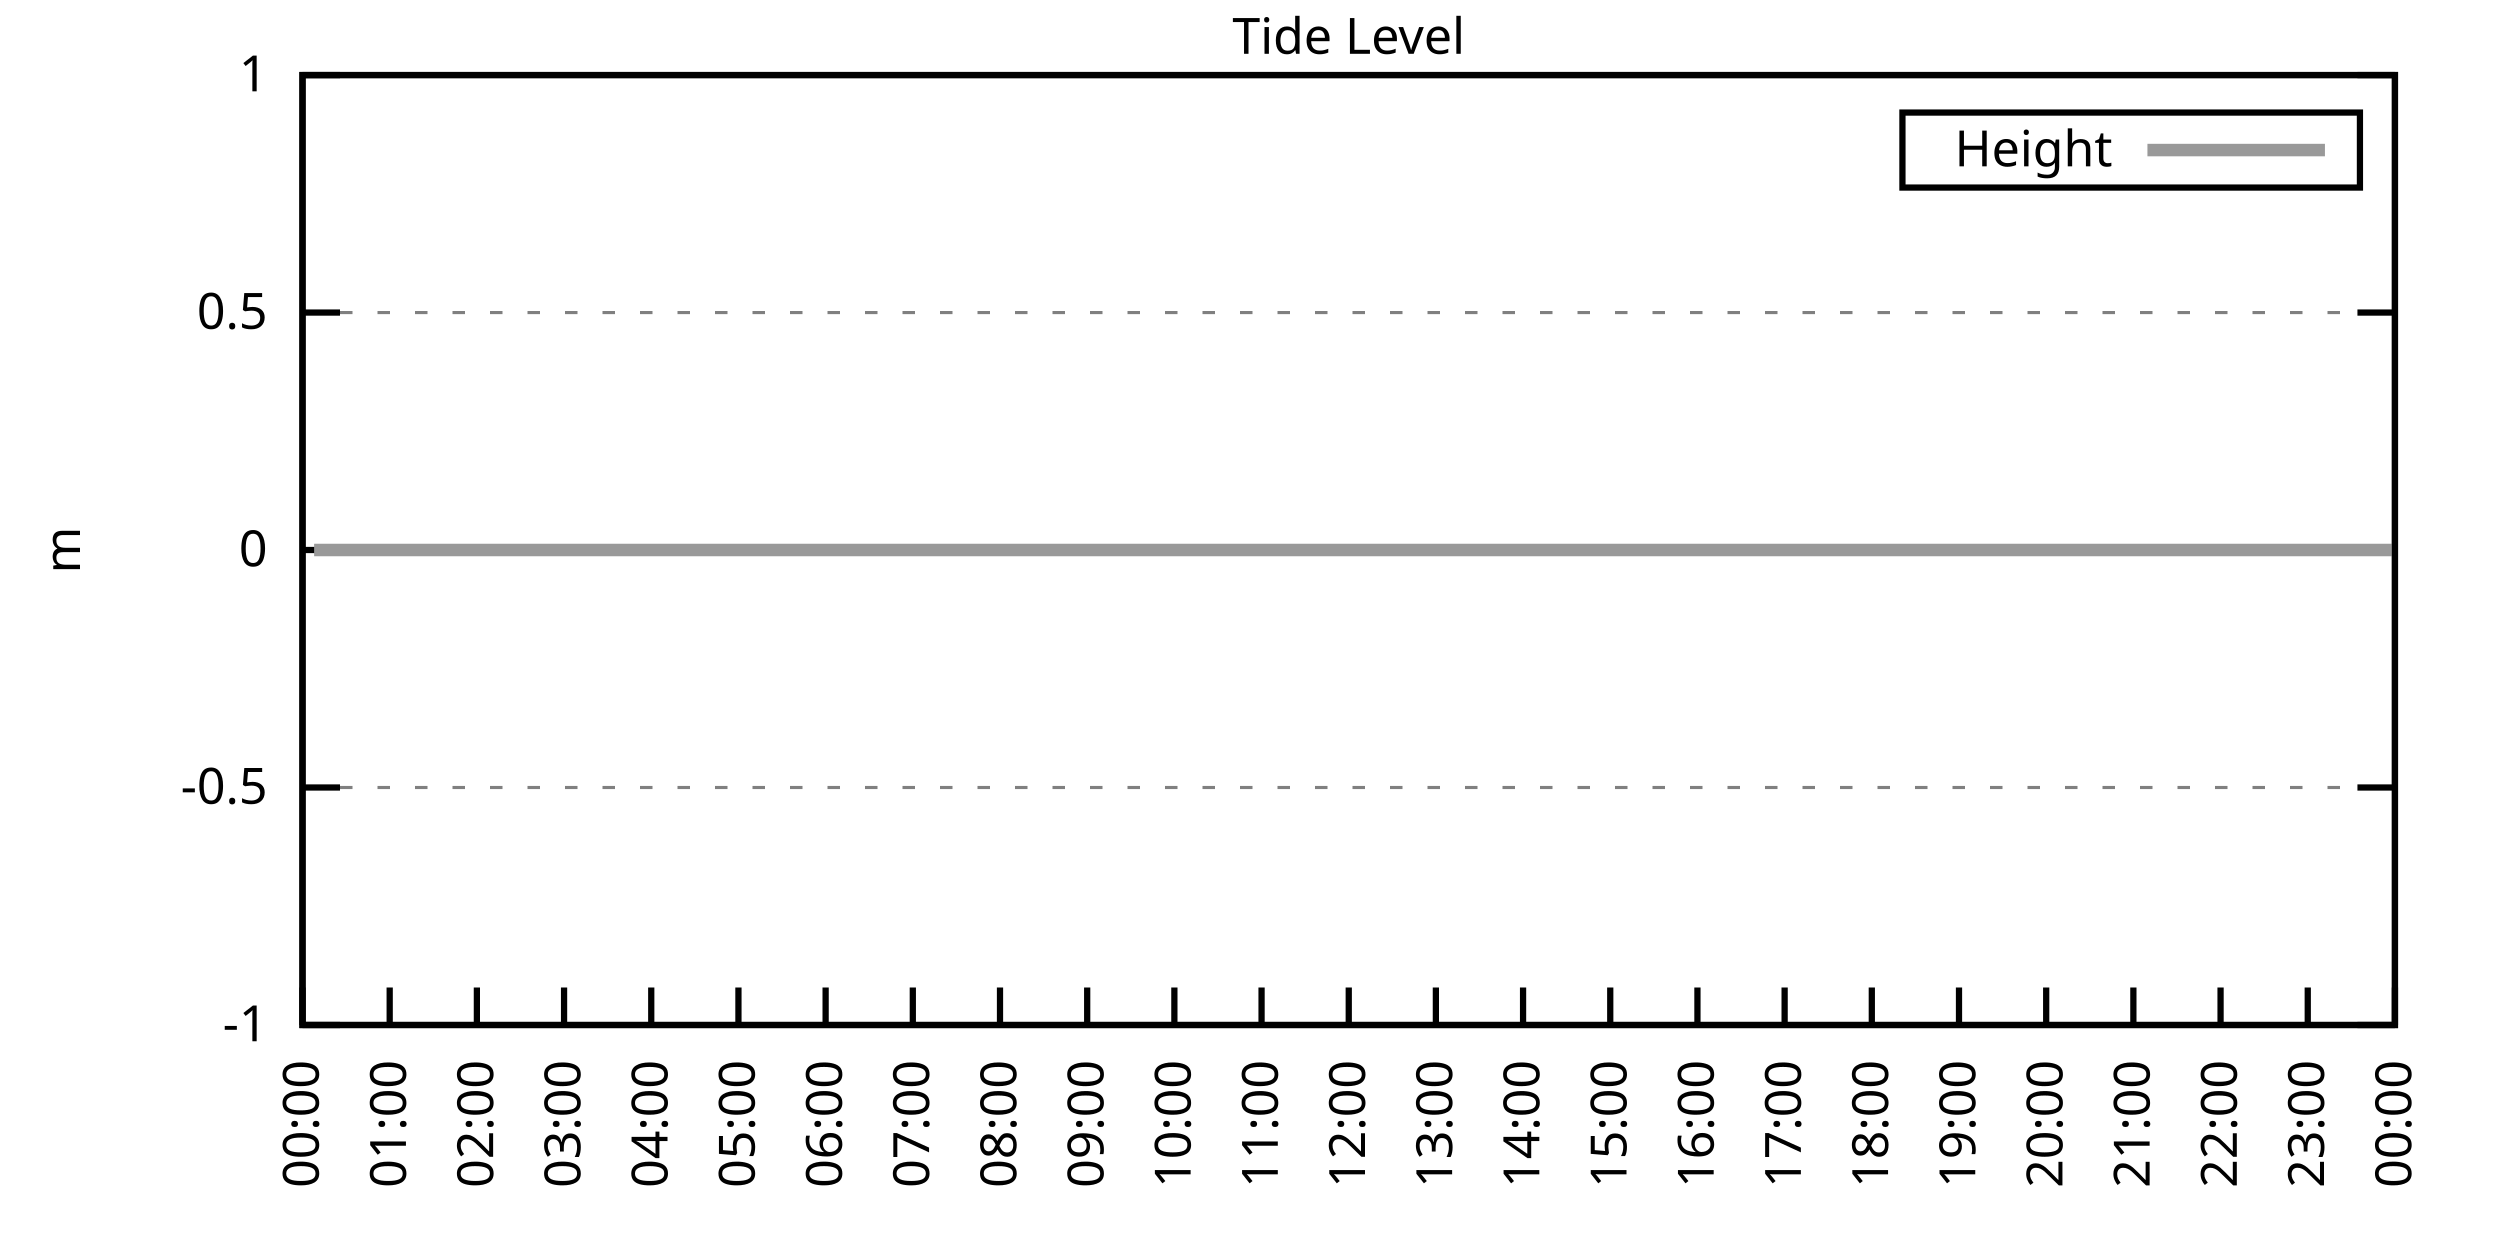
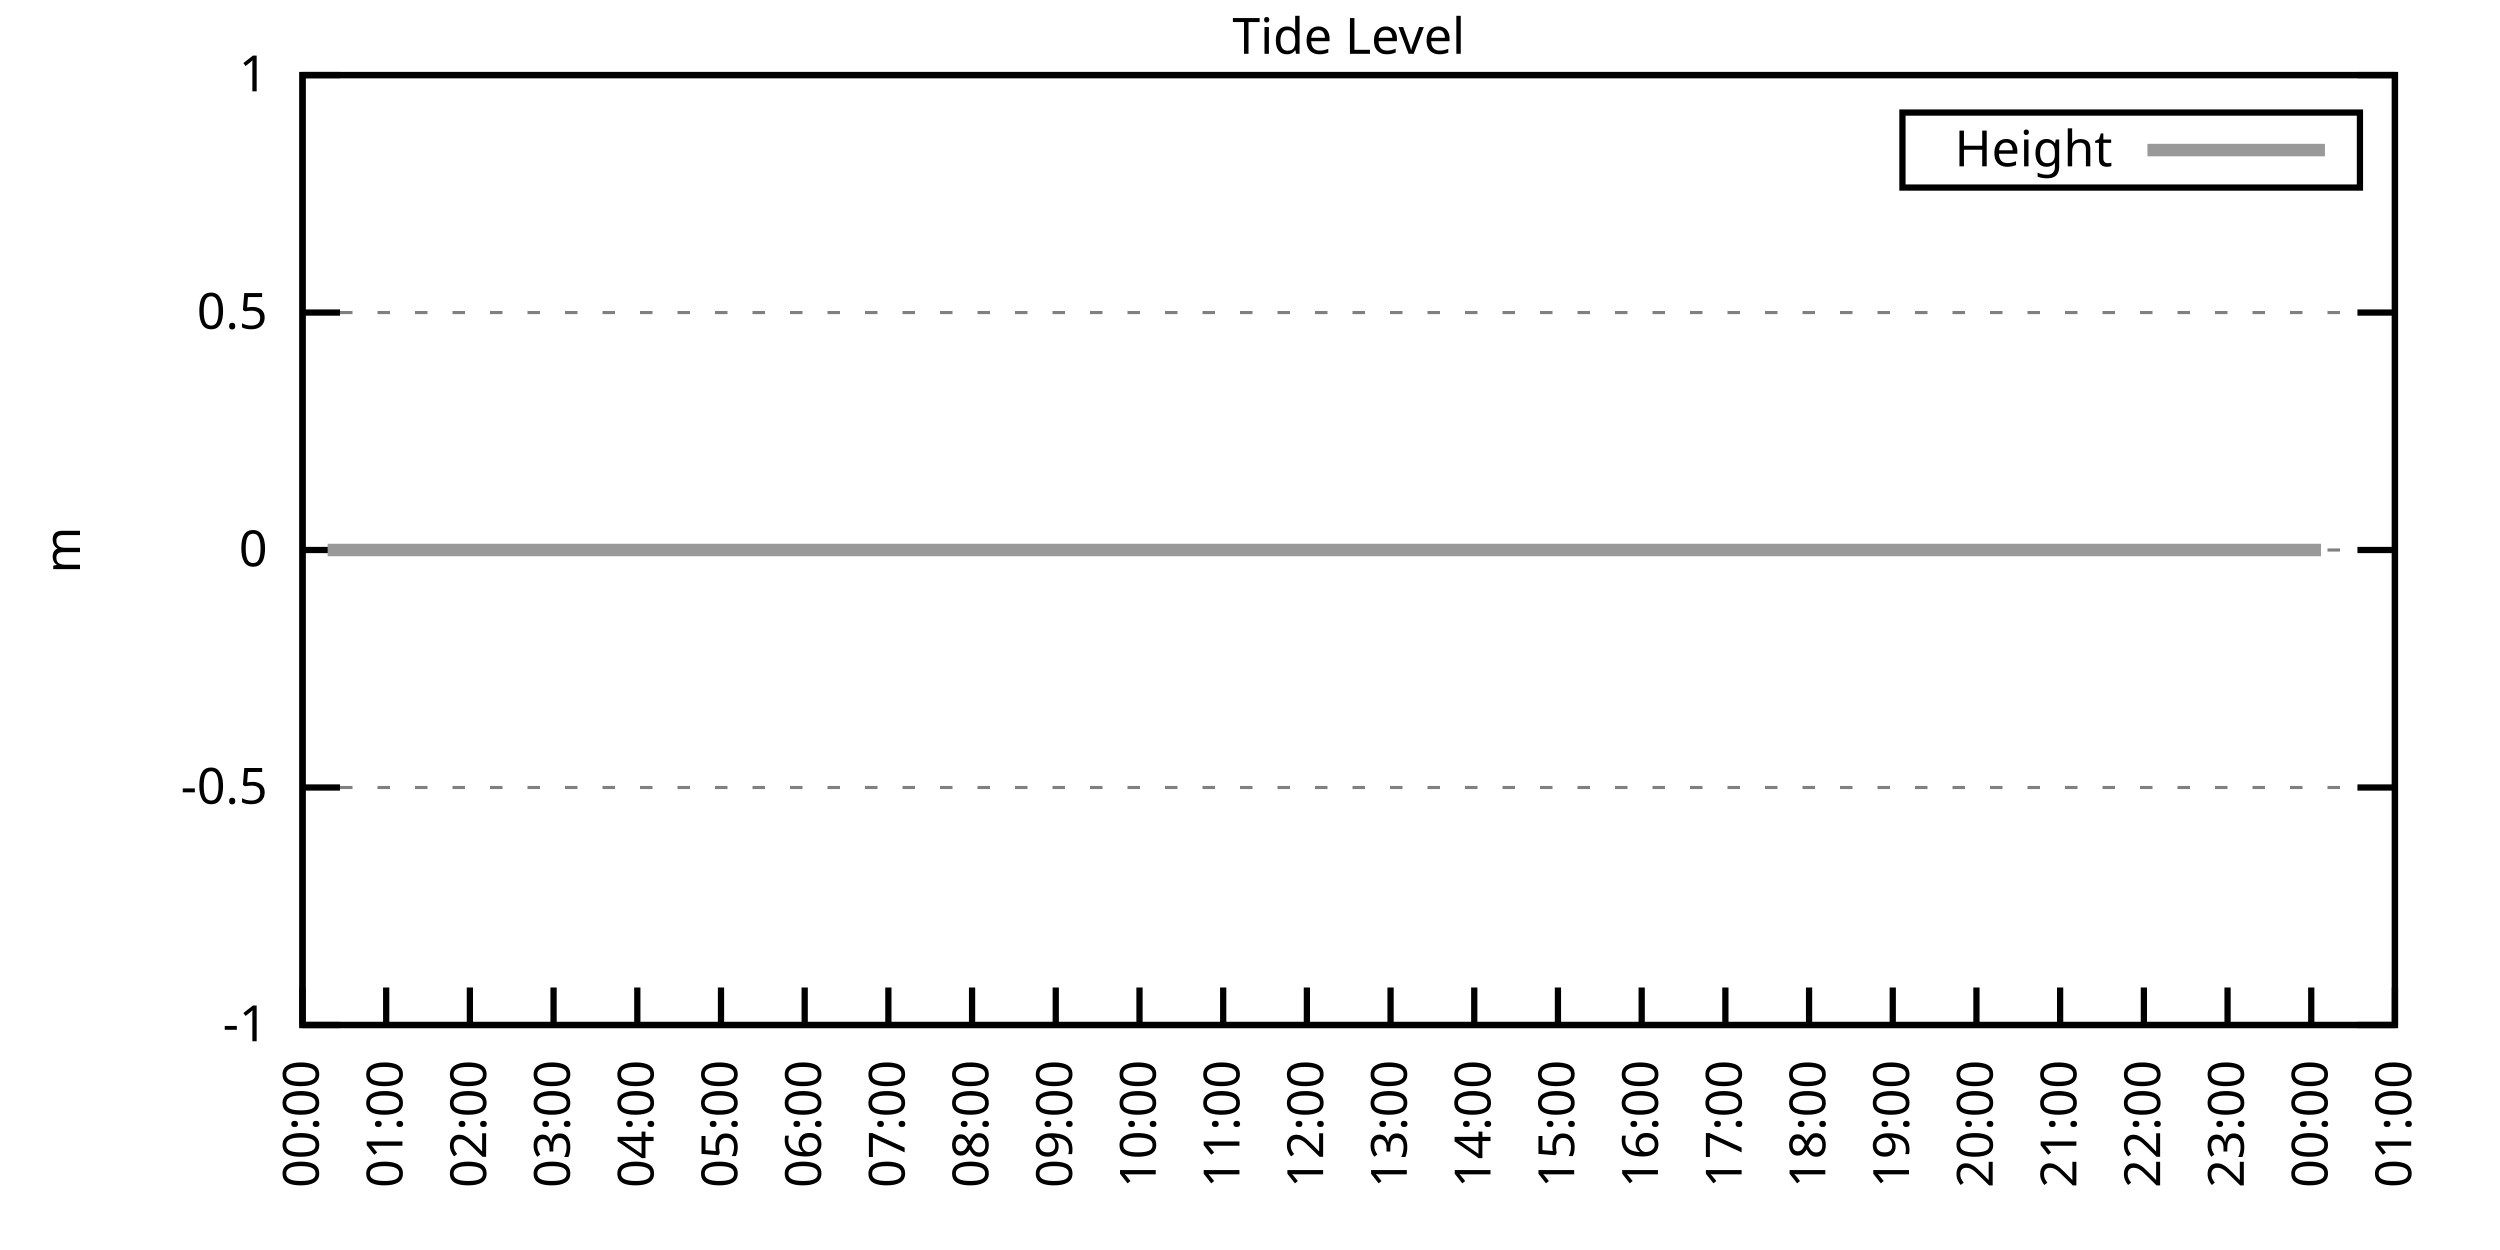
<svg xmlns="http://www.w3.org/2000/svg" xmlns:xlink="http://www.w3.org/1999/xlink" width="400" height="200" viewBox="0 0 400 200">
  <g id="gnuplot_canvas">
    <rect x="0" y="0" width="400" height="200" fill="none" />
    <defs>
      <circle id="gpDot" r="0.5" stroke-width="0.5" stroke="currentColor" />
      <path id="gpPt0" stroke-width="0.333" stroke="currentColor" d="M-1,0 h2 M0,-1 v2" />
      <path id="gpPt1" stroke-width="0.333" stroke="currentColor" d="M-1,-1 L1,1 M1,-1 L-1,1" />
      <path id="gpPt2" stroke-width="0.333" stroke="currentColor" d="M-1,0 L1,0 M0,-1 L0,1 M-1,-1 L1,1 M-1,1 L1,-1" />
      <rect id="gpPt3" stroke-width="0.333" stroke="currentColor" x="-1" y="-1" width="2" height="2" />
      <rect id="gpPt4" stroke-width="0.333" stroke="currentColor" fill="currentColor" x="-1" y="-1" width="2" height="2" />
      <circle id="gpPt5" stroke-width="0.333" stroke="currentColor" cx="0" cy="0" r="1" />
      <use xlink:href="#gpPt5" id="gpPt6" fill="currentColor" stroke="none" />
      <path id="gpPt7" stroke-width="0.333" stroke="currentColor" d="M0,-1.33 L-1.33,0.67 L1.33,0.67 z" />
      <use xlink:href="#gpPt7" id="gpPt8" fill="currentColor" stroke="none" />
      <use xlink:href="#gpPt7" id="gpPt9" stroke="currentColor" transform="rotate(180)" />
      <use xlink:href="#gpPt9" id="gpPt10" fill="currentColor" stroke="none" />
      <use xlink:href="#gpPt3" id="gpPt11" stroke="currentColor" transform="rotate(45)" />
      <use xlink:href="#gpPt11" id="gpPt12" fill="currentColor" stroke="none" />
      <path id="gpPt13" stroke-width="0.333" stroke="currentColor" d="M0,1.330 L1.265,0.411 L0.782,-1.067 L-0.782,-1.076 L-1.265,0.411 z" />
      <use xlink:href="#gpPt13" id="gpPt14" fill="currentColor" stroke="none" />
      <filter id="textbox" filterUnits="objectBoundingBox" x="0" y="0" height="1" width="1">
        <feFlood flood-color="white" flood-opacity="1" result="bgnd" />
        <feComposite in="SourceGraphic" in2="bgnd" operator="atop" />
      </filter>
      <filter id="greybox" filterUnits="objectBoundingBox" x="0" y="0" height="1" width="1">
        <feFlood flood-color="lightgrey" flood-opacity="1" result="grey" />
        <feComposite in="SourceGraphic" in2="grey" operator="atop" />
      </filter>
    </defs>
    <g fill="none" color="white" stroke="currentColor" stroke-width="1.00" stroke-linecap="butt" stroke-linejoin="miter">
</g>
    <g fill="none" color="black" stroke="currentColor" stroke-width="1.00" stroke-linecap="butt" stroke-linejoin="miter">
      <g stroke="none" shape-rendering="crispEdges">
        <polygon fill="rgb(255, 255, 255)" points="48.40,164.00 383.18,164.00 383.18,12.02 48.40,12.02 " />
      </g>
    </g>
    <g fill="none" color="black" stroke="currentColor" stroke-width="1.00" stroke-linecap="butt" stroke-linejoin="miter">
</g>
    <g fill="none" color="black" stroke="black" stroke-width="0.50" stroke-linecap="butt" stroke-linejoin="miter">
</g>
    <g fill="none" color="gray" stroke="currentColor" stroke-width="0.50" stroke-linecap="butt" stroke-linejoin="miter">
      <path stroke="gray" stroke-dasharray="2,4" class="gridline" d="M48.40,164.00 L383.19,164.00  " />
    </g>
    <g fill="none" color="gray" stroke="gray" stroke-width="1.00" stroke-linecap="butt" stroke-linejoin="miter">
</g>
    <g fill="none" color="black" stroke="currentColor" stroke-width="1.00" stroke-linecap="butt" stroke-linejoin="miter">
      <path stroke="black" d="M48.40,164.00 L54.40,164.00 M383.19,164.00 L377.19,164.00  " />
      <g transform="translate(42.80,166.60)" stroke="none" fill="black" font-family="Sans" font-size="8.00" text-anchor="end">
        <text>
          <tspan font-family="Sans">-1</tspan>
        </text>
      </g>
    </g>
    <g fill="none" color="black" stroke="currentColor" stroke-width="1.00" stroke-linecap="butt" stroke-linejoin="miter">
</g>
    <g fill="none" color="black" stroke="black" stroke-width="0.50" stroke-linecap="butt" stroke-linejoin="miter">
</g>
    <g fill="none" color="gray" stroke="currentColor" stroke-width="0.50" stroke-linecap="butt" stroke-linejoin="miter">
      <path stroke="gray" stroke-dasharray="2,4" class="gridline" d="M48.40,126.00 L383.19,126.00  " />
    </g>
    <g fill="none" color="gray" stroke="gray" stroke-width="1.00" stroke-linecap="butt" stroke-linejoin="miter">
</g>
    <g fill="none" color="black" stroke="currentColor" stroke-width="1.00" stroke-linecap="butt" stroke-linejoin="miter">
      <path stroke="black" d="M48.40,126.00 L54.40,126.00 M383.19,126.00 L377.19,126.00  " />
      <g transform="translate(42.80,128.60)" stroke="none" fill="black" font-family="Sans" font-size="8.00" text-anchor="end">
        <text>
          <tspan font-family="Sans">-0.5</tspan>
        </text>
      </g>
    </g>
    <g fill="none" color="black" stroke="currentColor" stroke-width="1.00" stroke-linecap="butt" stroke-linejoin="miter">
</g>
    <g fill="none" color="black" stroke="black" stroke-width="0.50" stroke-linecap="butt" stroke-linejoin="miter">
</g>
    <g fill="none" color="gray" stroke="currentColor" stroke-width="0.50" stroke-linecap="butt" stroke-linejoin="miter">
      <path stroke="gray" stroke-dasharray="2,4" class="gridline" d="M48.40,88.00 L383.19,88.00  " />
    </g>
    <g fill="none" color="gray" stroke="gray" stroke-width="1.00" stroke-linecap="butt" stroke-linejoin="miter">
</g>
    <g fill="none" color="black" stroke="currentColor" stroke-width="1.00" stroke-linecap="butt" stroke-linejoin="miter">
      <path stroke="black" d="M48.40,88.00 L54.40,88.00 M383.19,88.00 L377.19,88.00  " />
      <g transform="translate(42.80,90.60)" stroke="none" fill="black" font-family="Sans" font-size="8.00" text-anchor="end">
        <text>
          <tspan font-family="Sans"> 0</tspan>
        </text>
      </g>
    </g>
    <g fill="none" color="black" stroke="currentColor" stroke-width="1.00" stroke-linecap="butt" stroke-linejoin="miter">
</g>
    <g fill="none" color="black" stroke="black" stroke-width="0.50" stroke-linecap="butt" stroke-linejoin="miter">
</g>
    <g fill="none" color="gray" stroke="currentColor" stroke-width="0.50" stroke-linecap="butt" stroke-linejoin="miter">
      <path stroke="gray" stroke-dasharray="2,4" class="gridline" d="M48.40,50.01 L383.19,50.01  " />
    </g>
    <g fill="none" color="gray" stroke="gray" stroke-width="1.00" stroke-linecap="butt" stroke-linejoin="miter">
</g>
    <g fill="none" color="black" stroke="currentColor" stroke-width="1.00" stroke-linecap="butt" stroke-linejoin="miter">
      <path stroke="black" d="M48.40,50.01 L54.40,50.01 M383.19,50.01 L377.19,50.01  " />
      <g transform="translate(42.80,52.61)" stroke="none" fill="black" font-family="Sans" font-size="8.00" text-anchor="end">
        <text>
          <tspan font-family="Sans"> 0.5</tspan>
        </text>
      </g>
    </g>
    <g fill="none" color="black" stroke="currentColor" stroke-width="1.00" stroke-linecap="butt" stroke-linejoin="miter">
</g>
    <g fill="none" color="black" stroke="black" stroke-width="0.50" stroke-linecap="butt" stroke-linejoin="miter">
</g>
    <g fill="none" color="gray" stroke="currentColor" stroke-width="0.50" stroke-linecap="butt" stroke-linejoin="miter">
      <path stroke="gray" stroke-dasharray="2,4" class="gridline" d="M48.40,12.01 L383.19,12.01  " />
    </g>
    <g fill="none" color="gray" stroke="gray" stroke-width="1.00" stroke-linecap="butt" stroke-linejoin="miter">
</g>
    <g fill="none" color="black" stroke="currentColor" stroke-width="1.00" stroke-linecap="butt" stroke-linejoin="miter">
      <path stroke="black" d="M48.40,12.01 L54.40,12.01 M383.19,12.01 L377.19,12.01  " />
      <g transform="translate(42.80,14.61)" stroke="none" fill="black" font-family="Sans" font-size="8.00" text-anchor="end">
        <text>
          <tspan font-family="Sans"> 1</tspan>
        </text>
      </g>
    </g>
    <g fill="none" color="black" stroke="currentColor" stroke-width="1.00" stroke-linecap="butt" stroke-linejoin="miter">
      <path stroke="black" d="M48.40,164.00 L48.40,158.00  " />
      <g transform="translate(51.00,169.60) rotate(270.00)" stroke="none" fill="black" font-family="Sans" font-size="8.00" text-anchor="end">
        <text>
          <tspan font-family="Sans">00:00</tspan>
        </text>
      </g>
    </g>
    <g fill="none" color="black" stroke="currentColor" stroke-width="1.00" stroke-linecap="butt" stroke-linejoin="miter">
-       <path stroke="black" d="M62.35,164.00 L62.35,158.00  " />
-       <g transform="translate(64.95,169.60) rotate(270.00)" stroke="none" fill="black" font-family="Sans" font-size="8.00" text-anchor="end">
+       <path stroke="black" d="M61.79,164.00 L61.79,158.00  " />
+       <g transform="translate(64.39,169.60) rotate(270.00)" stroke="none" fill="black" font-family="Sans" font-size="8.00" text-anchor="end">
        <text>
          <tspan font-family="Sans">01:00</tspan>
        </text>
      </g>
    </g>
    <g fill="none" color="black" stroke="currentColor" stroke-width="1.00" stroke-linecap="butt" stroke-linejoin="miter">
-       <path stroke="black" d="M76.30,164.00 L76.30,158.00  " />
-       <g transform="translate(78.90,169.60) rotate(270.00)" stroke="none" fill="black" font-family="Sans" font-size="8.00" text-anchor="end">
+       <path stroke="black" d="M75.18,164.00 L75.18,158.00  " />
+       <g transform="translate(77.78,169.60) rotate(270.00)" stroke="none" fill="black" font-family="Sans" font-size="8.00" text-anchor="end">
        <text>
          <tspan font-family="Sans">02:00</tspan>
        </text>
      </g>
    </g>
    <g fill="none" color="black" stroke="currentColor" stroke-width="1.00" stroke-linecap="butt" stroke-linejoin="miter">
-       <path stroke="black" d="M90.25,164.00 L90.25,158.00  " />
-       <g transform="translate(92.85,169.60) rotate(270.00)" stroke="none" fill="black" font-family="Sans" font-size="8.00" text-anchor="end">
+       <path stroke="black" d="M88.57,164.00 L88.57,158.00  " />
+       <g transform="translate(91.17,169.60) rotate(270.00)" stroke="none" fill="black" font-family="Sans" font-size="8.00" text-anchor="end">
        <text>
          <tspan font-family="Sans">03:00</tspan>
        </text>
      </g>
    </g>
    <g fill="none" color="black" stroke="currentColor" stroke-width="1.00" stroke-linecap="butt" stroke-linejoin="miter">
-       <path stroke="black" d="M104.20,164.00 L104.20,158.00  " />
-       <g transform="translate(106.80,169.60) rotate(270.00)" stroke="none" fill="black" font-family="Sans" font-size="8.00" text-anchor="end">
+       <path stroke="black" d="M101.97,164.00 L101.97,158.00  " />
+       <g transform="translate(104.57,169.60) rotate(270.00)" stroke="none" fill="black" font-family="Sans" font-size="8.00" text-anchor="end">
        <text>
          <tspan font-family="Sans">04:00</tspan>
        </text>
      </g>
    </g>
    <g fill="none" color="black" stroke="currentColor" stroke-width="1.00" stroke-linecap="butt" stroke-linejoin="miter">
-       <path stroke="black" d="M118.15,164.00 L118.15,158.00  " />
-       <g transform="translate(120.75,169.60) rotate(270.00)" stroke="none" fill="black" font-family="Sans" font-size="8.00" text-anchor="end">
+       <path stroke="black" d="M115.36,164.00 L115.36,158.00  " />
+       <g transform="translate(117.96,169.60) rotate(270.00)" stroke="none" fill="black" font-family="Sans" font-size="8.00" text-anchor="end">
        <text>
          <tspan font-family="Sans">05:00</tspan>
        </text>
      </g>
    </g>
    <g fill="none" color="black" stroke="currentColor" stroke-width="1.00" stroke-linecap="butt" stroke-linejoin="miter">
-       <path stroke="black" d="M132.10,164.00 L132.10,158.00  " />
-       <g transform="translate(134.70,169.60) rotate(270.00)" stroke="none" fill="black" font-family="Sans" font-size="8.00" text-anchor="end">
+       <path stroke="black" d="M128.75,164.00 L128.75,158.00  " />
+       <g transform="translate(131.35,169.60) rotate(270.00)" stroke="none" fill="black" font-family="Sans" font-size="8.00" text-anchor="end">
        <text>
          <tspan font-family="Sans">06:00</tspan>
        </text>
      </g>
    </g>
    <g fill="none" color="black" stroke="currentColor" stroke-width="1.00" stroke-linecap="butt" stroke-linejoin="miter">
-       <path stroke="black" d="M146.05,164.00 L146.05,158.00  " />
-       <g transform="translate(148.65,169.60) rotate(270.00)" stroke="none" fill="black" font-family="Sans" font-size="8.00" text-anchor="end">
+       <path stroke="black" d="M142.14,164.00 L142.14,158.00  " />
+       <g transform="translate(144.74,169.60) rotate(270.00)" stroke="none" fill="black" font-family="Sans" font-size="8.00" text-anchor="end">
        <text>
          <tspan font-family="Sans">07:00</tspan>
        </text>
      </g>
    </g>
    <g fill="none" color="black" stroke="currentColor" stroke-width="1.00" stroke-linecap="butt" stroke-linejoin="miter">
-       <path stroke="black" d="M160.00,164.00 L160.00,158.00  " />
-       <g transform="translate(162.60,169.60) rotate(270.00)" stroke="none" fill="black" font-family="Sans" font-size="8.00" text-anchor="end">
+       <path stroke="black" d="M155.53,164.00 L155.53,158.00  " />
+       <g transform="translate(158.13,169.60) rotate(270.00)" stroke="none" fill="black" font-family="Sans" font-size="8.00" text-anchor="end">
        <text>
          <tspan font-family="Sans">08:00</tspan>
        </text>
      </g>
    </g>
    <g fill="none" color="black" stroke="currentColor" stroke-width="1.00" stroke-linecap="butt" stroke-linejoin="miter">
-       <path stroke="black" d="M173.95,164.00 L173.95,158.00  " />
-       <g transform="translate(176.55,169.60) rotate(270.00)" stroke="none" fill="black" font-family="Sans" font-size="8.00" text-anchor="end">
+       <path stroke="black" d="M168.92,164.00 L168.92,158.00  " />
+       <g transform="translate(171.52,169.60) rotate(270.00)" stroke="none" fill="black" font-family="Sans" font-size="8.00" text-anchor="end">
        <text>
          <tspan font-family="Sans">09:00</tspan>
        </text>
      </g>
    </g>
    <g fill="none" color="black" stroke="currentColor" stroke-width="1.00" stroke-linecap="butt" stroke-linejoin="miter">
-       <path stroke="black" d="M187.90,164.00 L187.90,158.00  " />
-       <g transform="translate(190.50,169.60) rotate(270.00)" stroke="none" fill="black" font-family="Sans" font-size="8.00" text-anchor="end">
+       <path stroke="black" d="M182.32,164.00 L182.32,158.00  " />
+       <g transform="translate(184.92,169.60) rotate(270.00)" stroke="none" fill="black" font-family="Sans" font-size="8.00" text-anchor="end">
        <text>
          <tspan font-family="Sans">10:00</tspan>
        </text>
      </g>
    </g>
    <g fill="none" color="black" stroke="currentColor" stroke-width="1.00" stroke-linecap="butt" stroke-linejoin="miter">
-       <path stroke="black" d="M201.85,164.00 L201.85,158.00  " />
-       <g transform="translate(204.45,169.60) rotate(270.00)" stroke="none" fill="black" font-family="Sans" font-size="8.00" text-anchor="end">
+       <path stroke="black" d="M195.71,164.00 L195.71,158.00  " />
+       <g transform="translate(198.31,169.60) rotate(270.00)" stroke="none" fill="black" font-family="Sans" font-size="8.00" text-anchor="end">
        <text>
          <tspan font-family="Sans">11:00</tspan>
        </text>
      </g>
    </g>
    <g fill="none" color="black" stroke="currentColor" stroke-width="1.00" stroke-linecap="butt" stroke-linejoin="miter">
-       <path stroke="black" d="M215.80,164.00 L215.80,158.00  " />
-       <g transform="translate(218.40,169.60) rotate(270.00)" stroke="none" fill="black" font-family="Sans" font-size="8.00" text-anchor="end">
+       <path stroke="black" d="M209.10,164.00 L209.10,158.00  " />
+       <g transform="translate(211.70,169.60) rotate(270.00)" stroke="none" fill="black" font-family="Sans" font-size="8.00" text-anchor="end">
        <text>
          <tspan font-family="Sans">12:00</tspan>
        </text>
      </g>
    </g>
    <g fill="none" color="black" stroke="currentColor" stroke-width="1.00" stroke-linecap="butt" stroke-linejoin="miter">
-       <path stroke="black" d="M229.74,164.00 L229.74,158.00  " />
-       <g transform="translate(232.34,169.60) rotate(270.00)" stroke="none" fill="black" font-family="Sans" font-size="8.00" text-anchor="end">
+       <path stroke="black" d="M222.49,164.00 L222.49,158.00  " />
+       <g transform="translate(225.09,169.60) rotate(270.00)" stroke="none" fill="black" font-family="Sans" font-size="8.00" text-anchor="end">
        <text>
          <tspan font-family="Sans">13:00</tspan>
        </text>
      </g>
    </g>
    <g fill="none" color="black" stroke="currentColor" stroke-width="1.00" stroke-linecap="butt" stroke-linejoin="miter">
-       <path stroke="black" d="M243.69,164.00 L243.69,158.00  " />
-       <g transform="translate(246.29,169.60) rotate(270.00)" stroke="none" fill="black" font-family="Sans" font-size="8.00" text-anchor="end">
+       <path stroke="black" d="M235.88,164.00 L235.88,158.00  " />
+       <g transform="translate(238.48,169.60) rotate(270.00)" stroke="none" fill="black" font-family="Sans" font-size="8.00" text-anchor="end">
        <text>
          <tspan font-family="Sans">14:00</tspan>
        </text>
      </g>
    </g>
    <g fill="none" color="black" stroke="currentColor" stroke-width="1.00" stroke-linecap="butt" stroke-linejoin="miter">
-       <path stroke="black" d="M257.64,164.00 L257.64,158.00  " />
-       <g transform="translate(260.24,169.60) rotate(270.00)" stroke="none" fill="black" font-family="Sans" font-size="8.00" text-anchor="end">
+       <path stroke="black" d="M249.27,164.00 L249.27,158.00  " />
+       <g transform="translate(251.87,169.60) rotate(270.00)" stroke="none" fill="black" font-family="Sans" font-size="8.00" text-anchor="end">
        <text>
          <tspan font-family="Sans">15:00</tspan>
        </text>
      </g>
    </g>
    <g fill="none" color="black" stroke="currentColor" stroke-width="1.00" stroke-linecap="butt" stroke-linejoin="miter">
-       <path stroke="black" d="M271.59,164.00 L271.59,158.00  " />
-       <g transform="translate(274.19,169.60) rotate(270.00)" stroke="none" fill="black" font-family="Sans" font-size="8.00" text-anchor="end">
+       <path stroke="black" d="M262.67,164.00 L262.67,158.00  " />
+       <g transform="translate(265.27,169.60) rotate(270.00)" stroke="none" fill="black" font-family="Sans" font-size="8.00" text-anchor="end">
        <text>
          <tspan font-family="Sans">16:00</tspan>
        </text>
      </g>
    </g>
    <g fill="none" color="black" stroke="currentColor" stroke-width="1.00" stroke-linecap="butt" stroke-linejoin="miter">
-       <path stroke="black" d="M285.54,164.00 L285.54,158.00  " />
-       <g transform="translate(288.14,169.60) rotate(270.00)" stroke="none" fill="black" font-family="Sans" font-size="8.00" text-anchor="end">
+       <path stroke="black" d="M276.06,164.00 L276.06,158.00  " />
+       <g transform="translate(278.66,169.60) rotate(270.00)" stroke="none" fill="black" font-family="Sans" font-size="8.00" text-anchor="end">
        <text>
          <tspan font-family="Sans">17:00</tspan>
        </text>
      </g>
    </g>
    <g fill="none" color="black" stroke="currentColor" stroke-width="1.00" stroke-linecap="butt" stroke-linejoin="miter">
-       <path stroke="black" d="M299.49,164.00 L299.49,158.00  " />
-       <g transform="translate(302.09,169.60) rotate(270.00)" stroke="none" fill="black" font-family="Sans" font-size="8.00" text-anchor="end">
+       <path stroke="black" d="M289.45,164.00 L289.45,158.00  " />
+       <g transform="translate(292.05,169.60) rotate(270.00)" stroke="none" fill="black" font-family="Sans" font-size="8.00" text-anchor="end">
        <text>
          <tspan font-family="Sans">18:00</tspan>
        </text>
      </g>
    </g>
    <g fill="none" color="black" stroke="currentColor" stroke-width="1.00" stroke-linecap="butt" stroke-linejoin="miter">
-       <path stroke="black" d="M313.44,164.00 L313.44,158.00  " />
-       <g transform="translate(316.04,169.60) rotate(270.00)" stroke="none" fill="black" font-family="Sans" font-size="8.00" text-anchor="end">
+       <path stroke="black" d="M302.84,164.00 L302.84,158.00  " />
+       <g transform="translate(305.44,169.60) rotate(270.00)" stroke="none" fill="black" font-family="Sans" font-size="8.00" text-anchor="end">
        <text>
          <tspan font-family="Sans">19:00</tspan>
        </text>
      </g>
    </g>
    <g fill="none" color="black" stroke="currentColor" stroke-width="1.00" stroke-linecap="butt" stroke-linejoin="miter">
-       <path stroke="black" d="M327.39,164.00 L327.39,158.00  " />
-       <g transform="translate(329.99,169.60) rotate(270.00)" stroke="none" fill="black" font-family="Sans" font-size="8.00" text-anchor="end">
+       <path stroke="black" d="M316.23,164.00 L316.23,158.00  " />
+       <g transform="translate(318.83,169.60) rotate(270.00)" stroke="none" fill="black" font-family="Sans" font-size="8.00" text-anchor="end">
        <text>
          <tspan font-family="Sans">20:00</tspan>
        </text>
      </g>
    </g>
    <g fill="none" color="black" stroke="currentColor" stroke-width="1.00" stroke-linecap="butt" stroke-linejoin="miter">
-       <path stroke="black" d="M341.34,164.00 L341.34,158.00  " />
-       <g transform="translate(343.94,169.60) rotate(270.00)" stroke="none" fill="black" font-family="Sans" font-size="8.00" text-anchor="end">
+       <path stroke="black" d="M329.62,164.00 L329.62,158.00  " />
+       <g transform="translate(332.22,169.60) rotate(270.00)" stroke="none" fill="black" font-family="Sans" font-size="8.00" text-anchor="end">
        <text>
          <tspan font-family="Sans">21:00</tspan>
        </text>
      </g>
    </g>
    <g fill="none" color="black" stroke="currentColor" stroke-width="1.00" stroke-linecap="butt" stroke-linejoin="miter">
-       <path stroke="black" d="M355.29,164.00 L355.29,158.00  " />
-       <g transform="translate(357.89,169.60) rotate(270.00)" stroke="none" fill="black" font-family="Sans" font-size="8.00" text-anchor="end">
+       <path stroke="black" d="M343.02,164.00 L343.02,158.00  " />
+       <g transform="translate(345.62,169.60) rotate(270.00)" stroke="none" fill="black" font-family="Sans" font-size="8.00" text-anchor="end">
        <text>
          <tspan font-family="Sans">22:00</tspan>
        </text>
      </g>
    </g>
    <g fill="none" color="black" stroke="currentColor" stroke-width="1.00" stroke-linecap="butt" stroke-linejoin="miter">
-       <path stroke="black" d="M369.24,164.00 L369.24,158.00  " />
-       <g transform="translate(371.84,169.60) rotate(270.00)" stroke="none" fill="black" font-family="Sans" font-size="8.00" text-anchor="end">
+       <path stroke="black" d="M356.41,164.00 L356.41,158.00  " />
+       <g transform="translate(359.01,169.60) rotate(270.00)" stroke="none" fill="black" font-family="Sans" font-size="8.00" text-anchor="end">
        <text>
          <tspan font-family="Sans">23:00</tspan>
+         </text>
+       </g>
+     </g>
+     <g fill="none" color="black" stroke="currentColor" stroke-width="1.00" stroke-linecap="butt" stroke-linejoin="miter">
+       <path stroke="black" d="M369.80,164.00 L369.80,158.00  " />
+       <g transform="translate(372.40,169.60) rotate(270.00)" stroke="none" fill="black" font-family="Sans" font-size="8.00" text-anchor="end">
+         <text>
+           <tspan font-family="Sans">00:00</tspan>
        </text>
      </g>
    </g>
    <g fill="none" color="black" stroke="currentColor" stroke-width="1.00" stroke-linecap="butt" stroke-linejoin="miter">
      <path stroke="black" d="M383.19,164.00 L383.19,158.00  " />
      <g transform="translate(385.79,169.60) rotate(270.00)" stroke="none" fill="black" font-family="Sans" font-size="8.00" text-anchor="end">
        <text>
-           <tspan font-family="Sans">00:00</tspan>
+           <tspan font-family="Sans">01:00</tspan>
        </text>
      </g>
    </g>
    <g fill="none" color="black" stroke="currentColor" stroke-width="1.00" stroke-linecap="butt" stroke-linejoin="miter">
</g>
    <g fill="none" color="black" stroke="currentColor" stroke-width="1.00" stroke-linecap="butt" stroke-linejoin="miter">
      <path stroke="black" d="M48.40,12.01 L48.40,164.00 L383.19,164.00 L383.19,12.01 L48.40,12.01 Z  " />
    </g>
    <g fill="none" color="black" stroke="currentColor" stroke-width="1.00" stroke-linecap="butt" stroke-linejoin="miter">
</g>
    <g fill="none" color="black" stroke="currentColor" stroke-width="1.00" stroke-linecap="butt" stroke-linejoin="miter">
      <path stroke="black" d="M304.39,30.01 L304.39,18.01 L377.59,18.01 L377.59,30.01 L304.39,30.01 Z  " />
    </g>
    <g id="Tide_level_plot_1">
      <g fill="none" color="white" stroke="black" stroke-width="2.00" stroke-linecap="butt" stroke-linejoin="miter">
</g>
      <g fill="none" color="black" stroke="currentColor" stroke-width="2.00" stroke-linecap="butt" stroke-linejoin="miter">
        <g transform="translate(337.99,26.61)" stroke="none" fill="black" font-family="Sans" font-size="8.00" text-anchor="end">
          <text>
            <tspan font-family="Sans">Height</tspan>
          </text>
        </g>
      </g>
      <g fill="none" color="black" stroke="currentColor" stroke-width="2.00" stroke-linecap="butt" stroke-linejoin="miter">
-         <path stroke="rgb(153, 153, 153)" d="M343.59,24.01 L371.99,24.01 M50.26,88.00 L52.58,88.00 L54.91,88.00 L57.00,88.00 L59.56,88.00 L62.12,88.00   L64.44,88.00 L66.77,88.00 L69.09,88.00 L71.42,88.00 L73.51,88.00 L75.60,88.00 L78.39,88.00 L80.72,88.00   L82.58,88.00 L85.37,88.00 L90.02,88.00 L92.11,88.00 L94.43,88.00 L96.76,88.00 L99.08,88.00 L101.64,88.00   L103.50,88.00 L106.06,88.00 L108.38,88.00 L110.71,88.00 L113.03,88.00 L115.59,88.00 L117.92,88.00 L120.24,88.00   L122.33,88.00 L124.66,88.00 L126.98,88.00 L129.54,88.00 L131.63,88.00 L134.19,88.00 L136.28,88.00 L138.37,88.00   L140.93,88.00 L143.26,88.00 L145.58,88.00 L148.14,88.00 L150.23,88.00 L152.79,88.00 L155.11,88.00 L156.97,88.00   L159.53,88.00 L162.09,88.00 L164.18,88.00 L166.27,88.00 L168.83,88.00 L170.92,88.00 L173.48,88.00 L175.81,88.00   L177.90,88.00 L180.46,88.00 L183.01,88.00 L185.11,88.00 L187.43,88.00 L189.52,88.00 L192.08,88.00 L194.64,88.00   L196.96,88.00 L199.06,88.00 L201.38,88.00 L203.47,88.00 L206.26,88.00 L208.59,88.00 L210.68,88.00 L213.24,88.00   L215.10,88.00 L217.89,88.00 L219.98,88.00 L222.30,88.00 L224.86,88.00 L227.19,88.00 L229.28,88.00 L231.60,88.00   L233.70,88.00 L236.49,88.00 L238.58,88.00 L241.14,88.00 L243.23,88.00 L245.55,88.00 L248.11,88.00 L250.44,88.00   L252.53,88.00 L255.32,88.00 L257.18,88.00 L259.74,88.00 L261.83,88.00 L264.39,88.00 L266.48,88.00 L268.80,88.00   L271.13,88.00 L273.69,88.00 L275.55,88.00 L277.87,88.00 L280.43,88.00 L282.99,88.00 L285.31,88.00 L287.17,88.00   L289.73,88.00 L292.29,88.00 L294.61,88.00 L296.94,88.00 L299.26,88.00 L301.58,88.00 L303.68,88.00 L306.23,88.00   L308.56,88.00 L310.42,88.00 L313.21,88.00 L315.30,88.00 L317.63,88.00 L320.18,88.00 L322.28,88.00 L324.83,88.00   L327.16,88.00 L329.25,88.00 L331.34,88.00 L333.67,88.00 L336.46,88.00 L338.78,88.00 L340.88,88.00 L343.20,88.00   L345.76,88.00 L347.85,88.00 L350.41,88.00 L352.73,88.00 L354.59,88.00 L357.15,88.00 L359.48,88.00 L361.80,88.00   L363.89,88.00 L366.45,88.00 L368.54,88.00 L371.33,88.00 L373.43,88.00 L375.75,88.00 L378.31,88.00 L380.40,88.00   L382.96,88.00  " />
+         <path stroke="rgb(153, 153, 153)" d="M343.59,24.01 L371.99,24.01 M52.42,88.00 L54.65,88.00 L56.66,88.00 L59.11,88.00 L61.57,88.00 L63.80,88.00   L66.03,88.00 L68.26,88.00 L70.50,88.00 L72.50,88.00 L74.51,88.00 L77.19,88.00 L79.42,88.00 L81.21,88.00   L83.89,88.00 L88.35,88.00 L90.36,88.00 L92.59,88.00 L94.82,88.00 L97.06,88.00 L99.51,88.00 L101.30,88.00   L103.75,88.00 L105.98,88.00 L108.22,88.00 L110.45,88.00 L112.90,88.00 L115.13,88.00 L117.37,88.00 L119.38,88.00   L121.61,88.00 L123.84,88.00 L126.29,88.00 L128.30,88.00 L130.76,88.00 L132.77,88.00 L134.78,88.00 L137.23,88.00   L139.46,88.00 L141.69,88.00 L144.15,88.00 L146.16,88.00 L148.61,88.00 L150.85,88.00 L152.63,88.00 L155.09,88.00   L157.54,88.00 L159.55,88.00 L161.56,88.00 L164.01,88.00 L166.02,88.00 L168.48,88.00 L170.71,88.00 L172.72,88.00   L175.17,88.00 L177.63,88.00 L179.64,88.00 L181.87,88.00 L183.88,88.00 L186.33,88.00 L188.79,88.00 L191.02,88.00   L193.03,88.00 L195.26,88.00 L197.27,88.00 L199.95,88.00 L202.18,88.00 L204.19,88.00 L206.64,88.00 L208.43,88.00   L211.11,88.00 L213.12,88.00 L215.35,88.00 L217.80,88.00 L220.04,88.00 L222.04,88.00 L224.28,88.00 L226.29,88.00   L228.96,88.00 L230.97,88.00 L233.43,88.00 L235.44,88.00 L237.67,88.00 L240.12,88.00 L242.36,88.00 L244.36,88.00   L247.04,88.00 L248.83,88.00 L251.28,88.00 L253.29,88.00 L255.75,88.00 L257.76,88.00 L259.99,88.00 L262.22,88.00   L264.67,88.00 L266.46,88.00 L268.69,88.00 L271.15,88.00 L273.60,88.00 L275.83,88.00 L277.62,88.00 L280.07,88.00   L282.53,88.00 L284.76,88.00 L286.99,88.00 L289.23,88.00 L291.46,88.00 L293.47,88.00 L295.92,88.00 L298.15,88.00   L299.94,88.00 L302.62,88.00 L304.63,88.00 L306.86,88.00 L309.31,88.00 L311.32,88.00 L313.78,88.00 L316.01,88.00   L318.02,88.00 L320.03,88.00 L322.26,88.00 L324.94,88.00 L327.17,88.00 L329.18,88.00 L331.41,88.00 L333.86,88.00   L335.87,88.00 L338.33,88.00 L340.56,88.00 L342.35,88.00 L344.80,88.00 L347.03,88.00 L349.26,88.00 L351.27,88.00   L353.73,88.00 L355.74,88.00 L358.42,88.00 L360.42,88.00 L362.66,88.00 L365.11,88.00 L367.12,88.00 L369.58,88.00   L371.36,88.00  " />
      </g>
    </g>
    <g fill="none" color="black" stroke="currentColor" stroke-width="2.00" stroke-linecap="butt" stroke-linejoin="miter">
</g>
    <g fill="none" color="black" stroke="black" stroke-width="1.00" stroke-linecap="butt" stroke-linejoin="miter">
</g>
    <g fill="none" color="black" stroke="currentColor" stroke-width="1.00" stroke-linecap="butt" stroke-linejoin="miter">
      <path stroke="black" d="M48.40,12.01 L48.40,164.00 L383.19,164.00 L383.19,12.01 L48.40,12.01 Z  " />
      <g transform="translate(12.80,88.01) rotate(270.00)" stroke="none" fill="black" font-family="Sans" font-size="8.00" text-anchor="middle">
        <text>
          <tspan font-family="Sans">m</tspan>
        </text>
      </g>
    </g>
    <g fill="none" color="black" stroke="currentColor" stroke-width="1.00" stroke-linecap="butt" stroke-linejoin="miter">
</g>
    <g fill="none" color="black" stroke="currentColor" stroke-width="1.00" stroke-linecap="butt" stroke-linejoin="miter">
      <g transform="translate(215.79,8.61)" stroke="none" fill="black" font-family="Sans" font-size="8.00" text-anchor="middle">
        <text>
          <tspan font-family="Sans">Tide Level</tspan>
        </text>
      </g>
    </g>
    <g fill="none" color="black" stroke="currentColor" stroke-width="1.00" stroke-linecap="butt" stroke-linejoin="miter">
</g>
  </g>
</svg>
